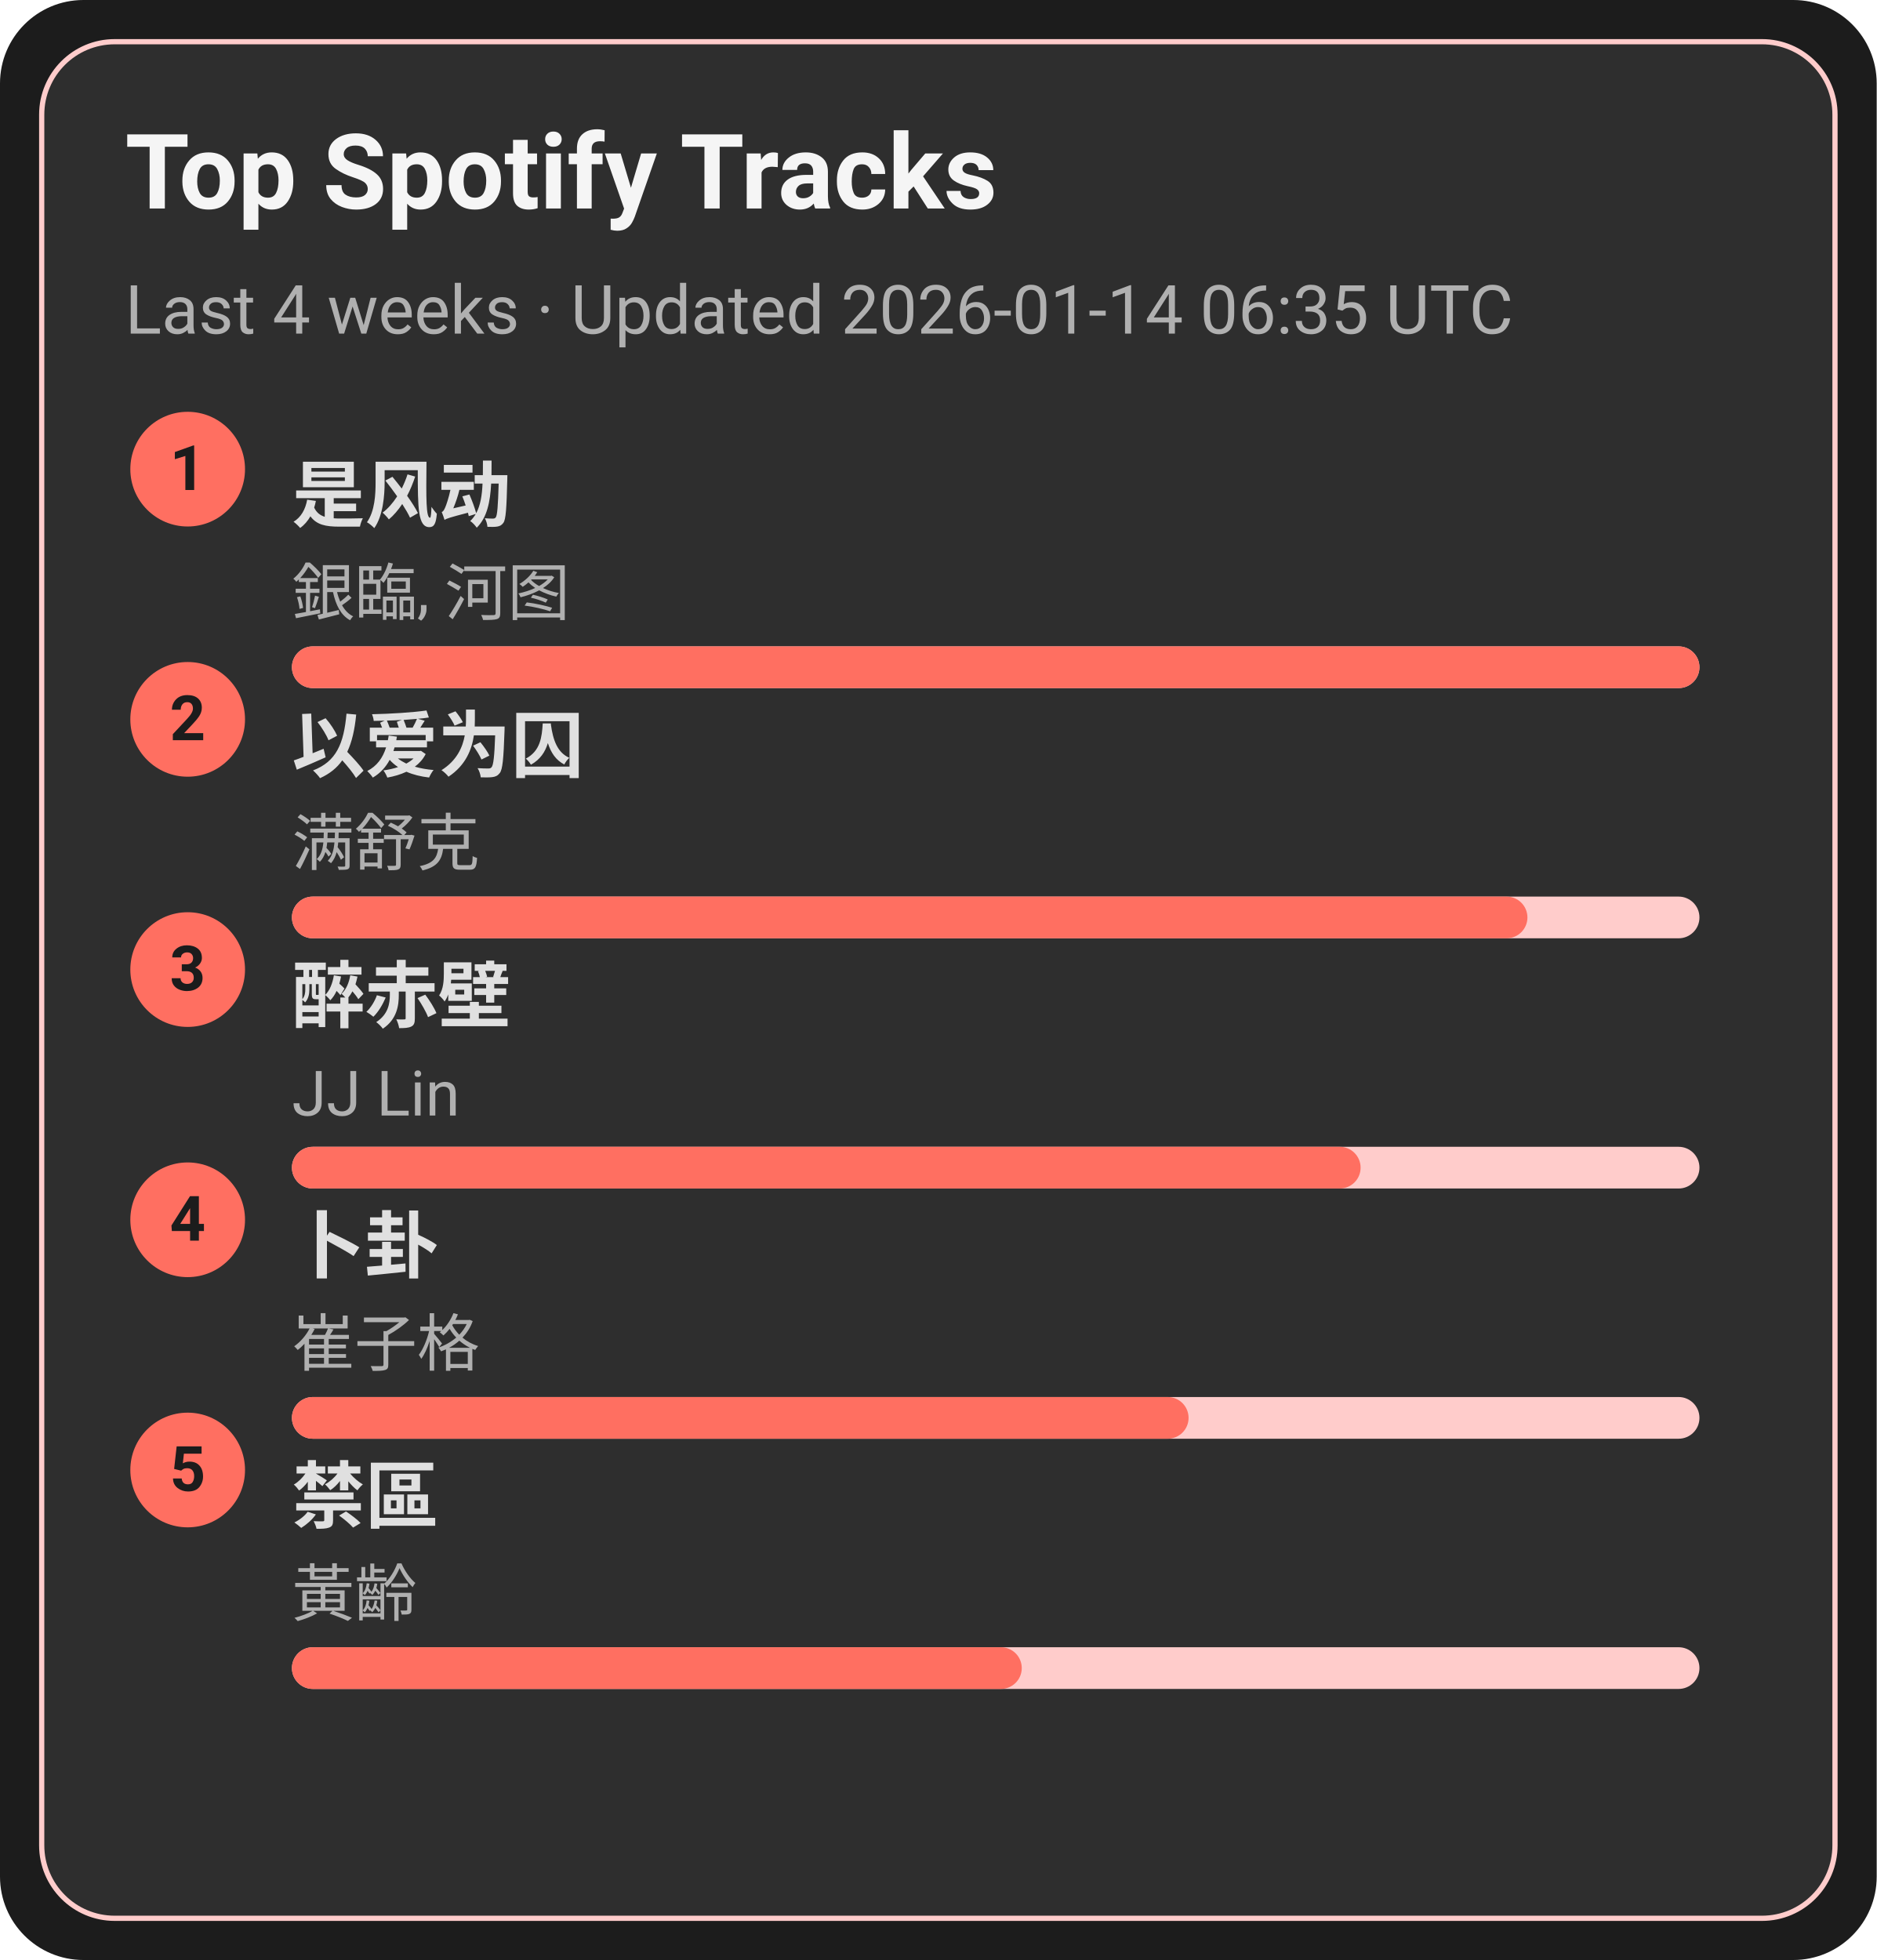
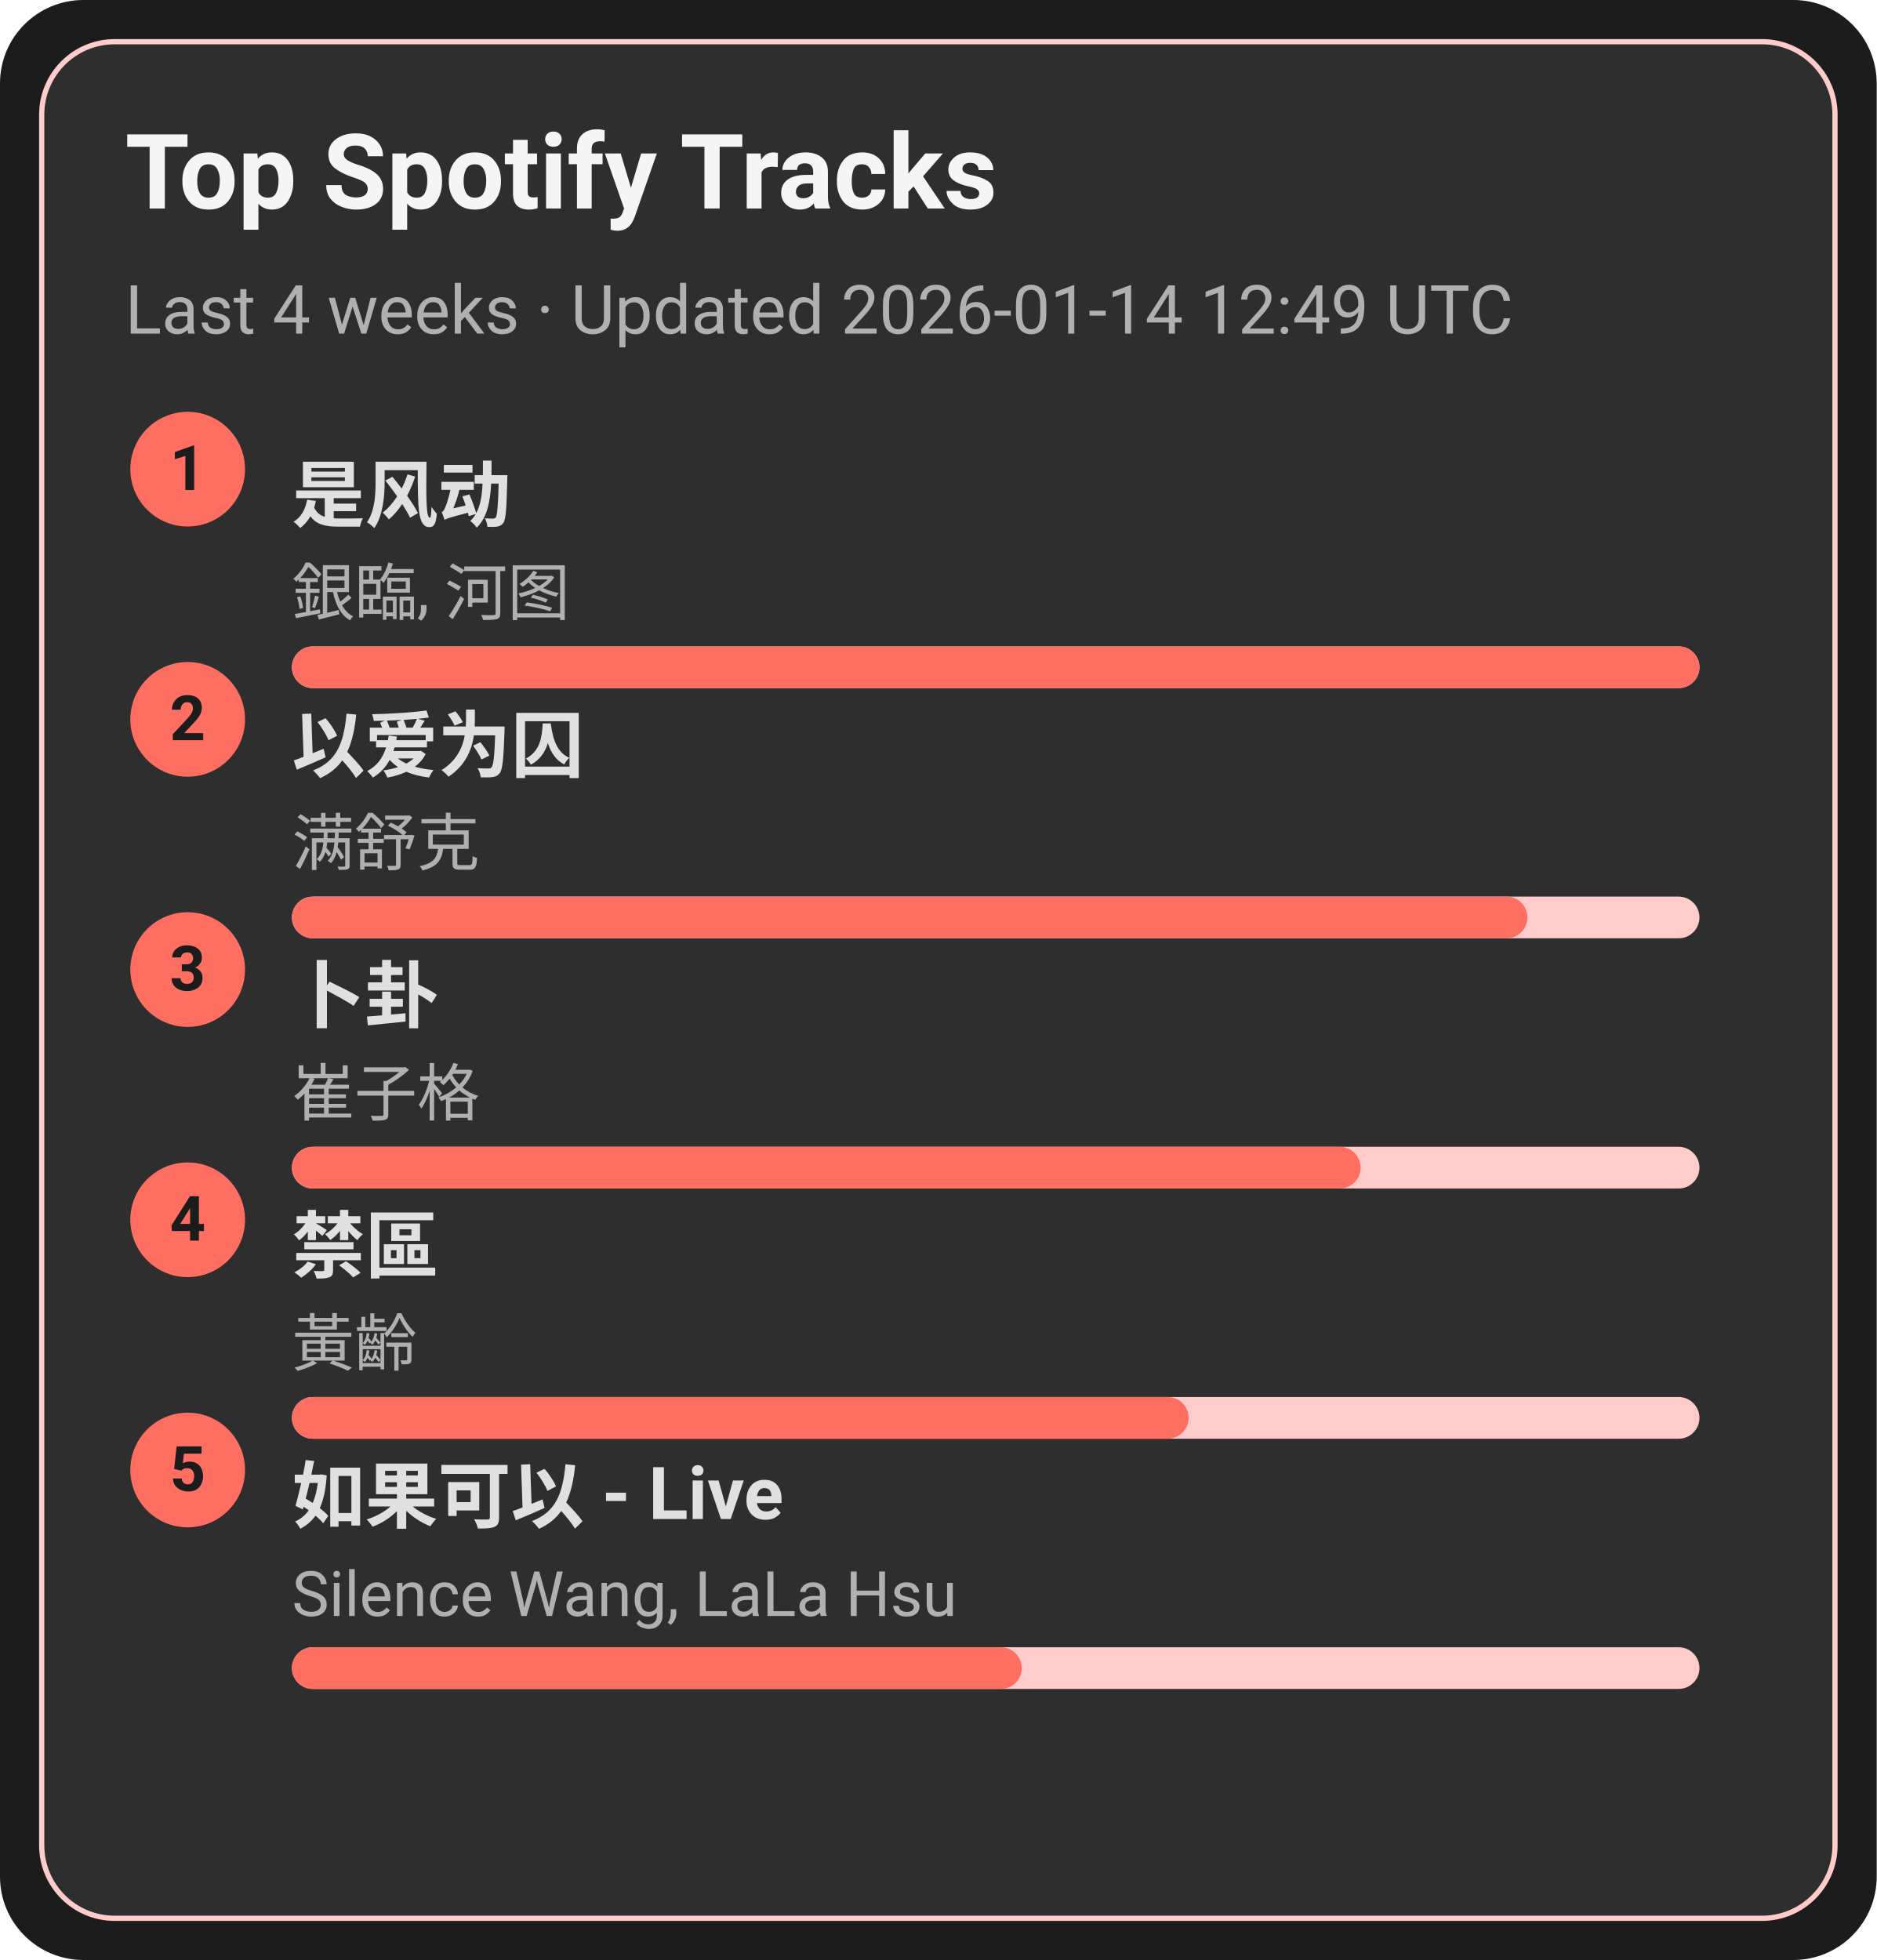
<svg xmlns="http://www.w3.org/2000/svg" width="360" height="376" viewBox="0 0 360 376">
  <style>text{font-family:-apple-system,BlinkMacSystemFont,Segoe UI,Roboto,Ubuntu,Helvetica Neue,Arial,Noto Sans,sans-serif}</style>
  <rect width="360" height="376" rx="16" fill="#1c1c1c" />
  <rect x="8" y="8" width="344" height="360" rx="14" fill="#2e2e2e" stroke="#ffcccb" />
  <text x="24" y="40" font-size="20" fill="#f5f5f5" font-weight="600">Top Spotify Tracks</text>
-   <text x="24" y="64" font-size="13" fill="#b0b0b0">Last 4 weeks · Updated 2026-01-14 06:35 UTC</text>
+   <text x="24" y="64" font-size="13" fill="#b0b0b0">Last 4 weeks · Updated 2026-01-14 12:49 UTC</text>
  <circle cx="36" cy="90" r="11" fill="#ff6f61" />
  <text x="36" y="94" text-anchor="middle" font-size="12" fill="#1c1c1c" font-weight="700">1</text>
  <a href="https://open.spotify.com/track/3lePQ8c4jq7bTePsXEmslh" target="_blank" rel="noopener noreferrer">
    <text x="56" y="100" font-size="14" fill="#e0e0e0" font-weight="600">是风动</text>
  </a>
  <text x="56" y="118" font-size="12" fill="#b0b0b0">銀臨, 河图</text>
  <rect x="56" y="124" width="270" height="8" rx="4" fill="#ffcccb" />
  <rect x="56" y="124" width="270" height="8" rx="4" fill="#ff6f61" />
  <circle cx="36" cy="138" r="11" fill="#ff6f61" />
  <text x="36" y="142" text-anchor="middle" font-size="12" fill="#1c1c1c" font-weight="700">2</text>
  <a href="https://open.spotify.com/track/0RW2LEfGQK5BaIho6sSLqf" target="_blank" rel="noopener noreferrer">
    <text x="56" y="148" font-size="14" fill="#e0e0e0" font-weight="600">以爱为囚</text>
  </a>
  <text x="56" y="166" font-size="12" fill="#b0b0b0">满舒克</text>
  <rect x="56" y="172" width="270" height="8" rx="4" fill="#ffcccb" />
  <rect x="56" y="172" width="237" height="8" rx="4" fill="#ff6f61" />
  <circle cx="36" cy="186" r="11" fill="#ff6f61" />
  <text x="36" y="190" text-anchor="middle" font-size="12" fill="#1c1c1c" font-weight="700">3</text>
-   <a href="https://open.spotify.com/track/69lAYqbyHL1A0gctdLd9WV" target="_blank" rel="noopener noreferrer">
-     <text x="56" y="196" font-size="14" fill="#e0e0e0" font-weight="600">醉赤壁</text>
+   <a href="https://open.spotify.com/track/4ToeYifpQaikbYa7krOD6s" target="_blank" rel="noopener noreferrer">
+     <text x="56" y="196" font-size="14" fill="#e0e0e0" font-weight="600">卜卦</text>
  </a>
-   <text x="56" y="214" font-size="12" fill="#b0b0b0">JJ Lin</text>
+   <text x="56" y="214" font-size="12" fill="#b0b0b0">崔子格</text>
  <rect x="56" y="220" width="270" height="8" rx="4" fill="#ffcccb" />
  <rect x="56" y="220" width="205" height="8" rx="4" fill="#ff6f61" />
  <circle cx="36" cy="234" r="11" fill="#ff6f61" />
  <text x="36" y="238" text-anchor="middle" font-size="12" fill="#1c1c1c" font-weight="700">4</text>
-   <a href="https://open.spotify.com/track/4ToeYifpQaikbYa7krOD6s" target="_blank" rel="noopener noreferrer">
-     <text x="56" y="244" font-size="14" fill="#e0e0e0" font-weight="600">卜卦</text>
+   <a href="https://open.spotify.com/track/5HAMeMgu9hGL5a8ZwNz6cp" target="_blank" rel="noopener noreferrer">
+     <text x="56" y="244" font-size="14" fill="#e0e0e0" font-weight="600">禁區</text>
  </a>
-   <text x="56" y="262" font-size="12" fill="#b0b0b0">崔子格</text>
+   <text x="56" y="262" font-size="12" fill="#b0b0b0">黃齡</text>
  <rect x="56" y="268" width="270" height="8" rx="4" fill="#ffcccb" />
  <rect x="56" y="268" width="172" height="8" rx="4" fill="#ff6f61" />
  <circle cx="36" cy="282" r="11" fill="#ff6f61" />
  <text x="36" y="286" text-anchor="middle" font-size="12" fill="#1c1c1c" font-weight="700">5</text>
-   <a href="https://open.spotify.com/track/5HAMeMgu9hGL5a8ZwNz6cp" target="_blank" rel="noopener noreferrer">
-     <text x="56" y="292" font-size="14" fill="#e0e0e0" font-weight="600">禁區</text>
+   <a href="https://open.spotify.com/track/6IF65dJzfmPcX7jwDegwoo" target="_blank" rel="noopener noreferrer">
+     <text x="56" y="292" font-size="14" fill="#e0e0e0" font-weight="600">如果可以 - Live</text>
  </a>
-   <text x="56" y="310" font-size="12" fill="#b0b0b0">黃齡</text>
+   <text x="56" y="310" font-size="12" fill="#b0b0b0">Silence Wang, LaLa Hsu</text>
  <rect x="56" y="316" width="270" height="8" rx="4" fill="#ffcccb" />
  <rect x="56" y="316" width="140" height="8" rx="4" fill="#ff6f61" />
</svg>
